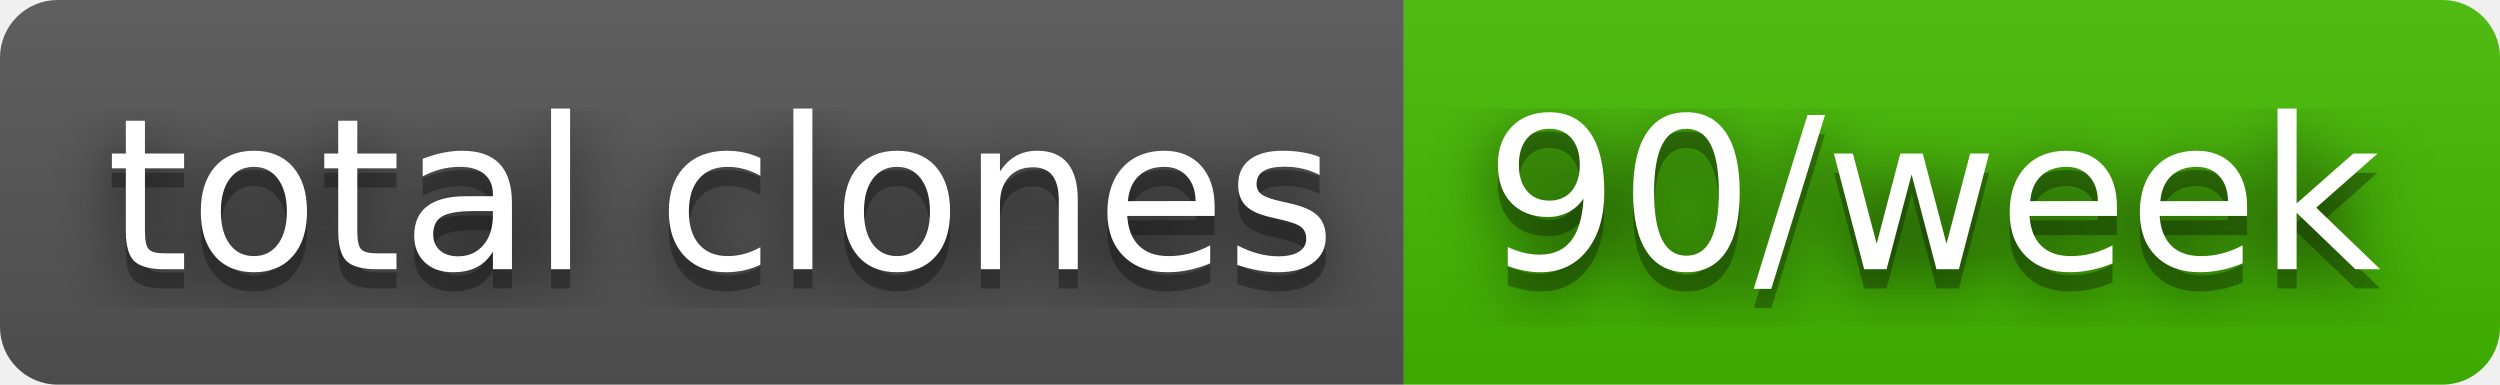
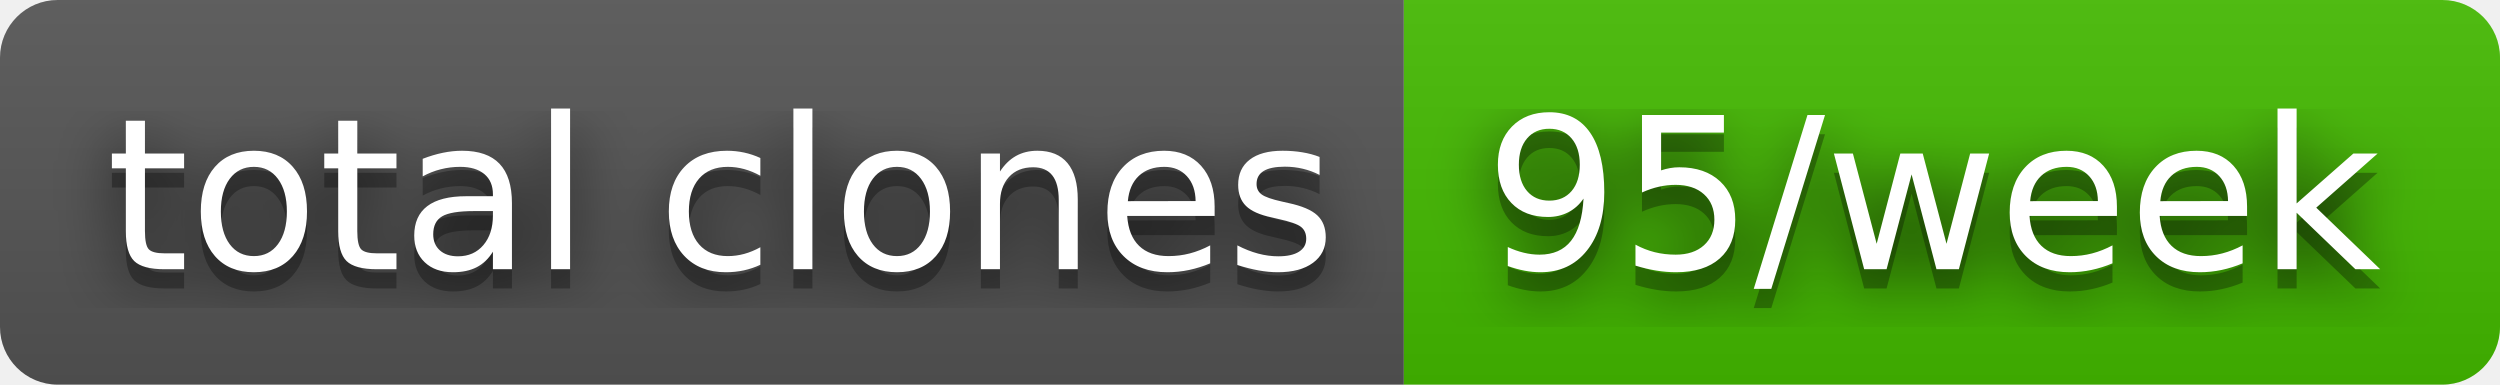
- <svg xmlns="http://www.w3.org/2000/svg" width="130" height="20" role="img" aria-label="total clones: 90/week">
+ <svg xmlns="http://www.w3.org/2000/svg" width="130" height="20" role="img" aria-label="total clones: 95/week">
  <filter id="blur">
    <feGaussianBlur stdDeviation="16" />
  </filter>
  <linearGradient id="s" x2="0" y2="100%">
    <stop offset="0" stop-color="#bbb" stop-opacity=".1" />
    <stop offset="1" stop-opacity=".1" />
  </linearGradient>
  <clipPath id="r">
    <rect width="130" height="20" rx="3" />
  </clipPath>
  <g clip-path="url(#r)">
    <rect width="73" height="20" fill="#555" />
    <rect x="73" width="57" height="20" fill="#4b0" />
    <rect width="130" height="20" fill="url(#s)" />
  </g>
  <g fill="#fff" text-anchor="middle" font-family="Verdana,Geneva,DejaVu Sans,sans-serif" text-rendering="geometricPrecision" font-size="110">
    <g transform="scale(.1)">
      <g aria-hidden="true" fill="#010101">
        <text x="375" y="150" fill-opacity=".8" filter="url(#blur)" textLength="630">total clones</text>
        <text x="375" y="150" fill-opacity=".3" textLength="630">total clones</text>
      </g>
      <text x="375" y="140" textLength="630">total clones</text>
    </g>
    <g transform="scale(.1)">
      <g aria-hidden="true" fill="#010101">
-         <text x="1005" y="150" fill-opacity=".8" filter="url(#blur)" textLength="470">90/week</text>
-         <text x="1005" y="150" fill-opacity=".3" textLength="470">90/week</text>
+         <text x="1005" y="150" fill-opacity=".8" filter="url(#blur)" textLength="470">95/week</text>
+         <text x="1005" y="150" fill-opacity=".3" textLength="470">95/week</text>
      </g>
-       <text x="1005" y="140" textLength="470">90/week</text>
+       <text x="1005" y="140" textLength="470">95/week</text>
    </g>
  </g>
</svg>
